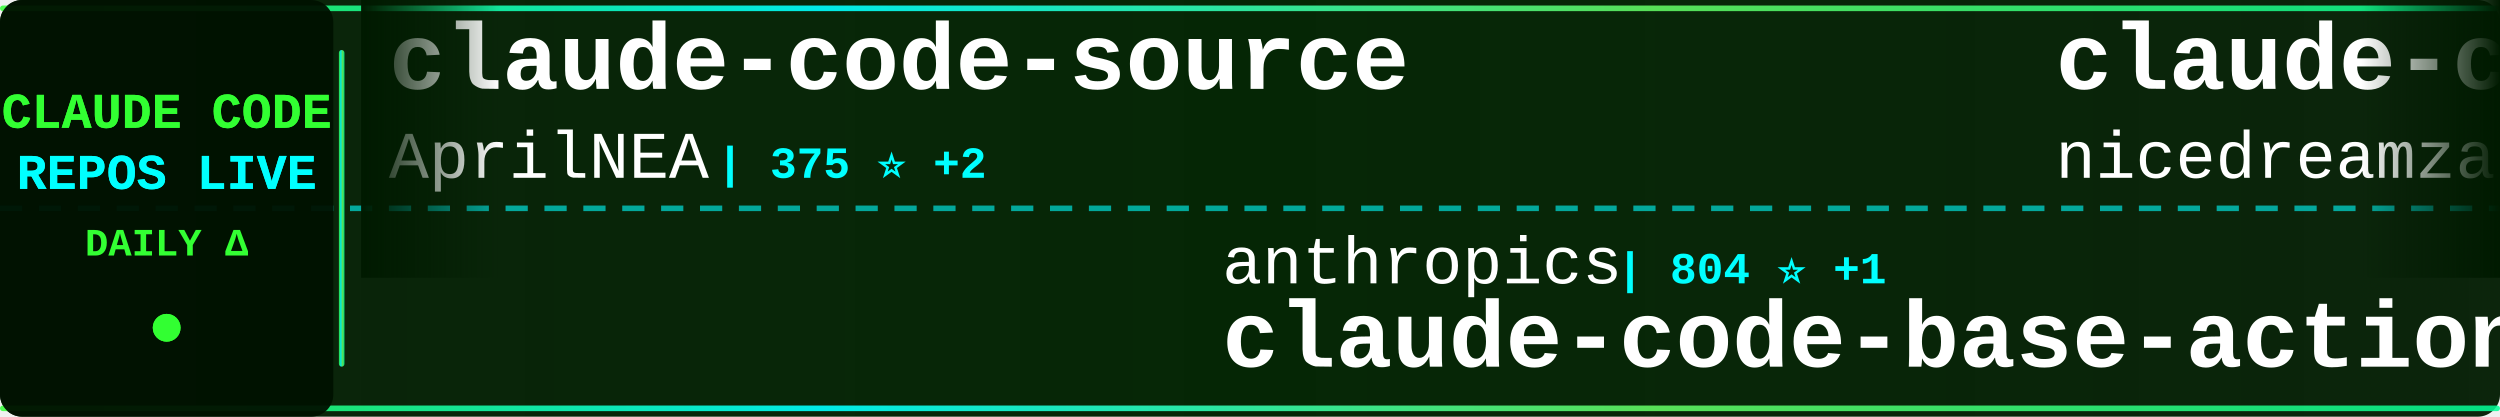
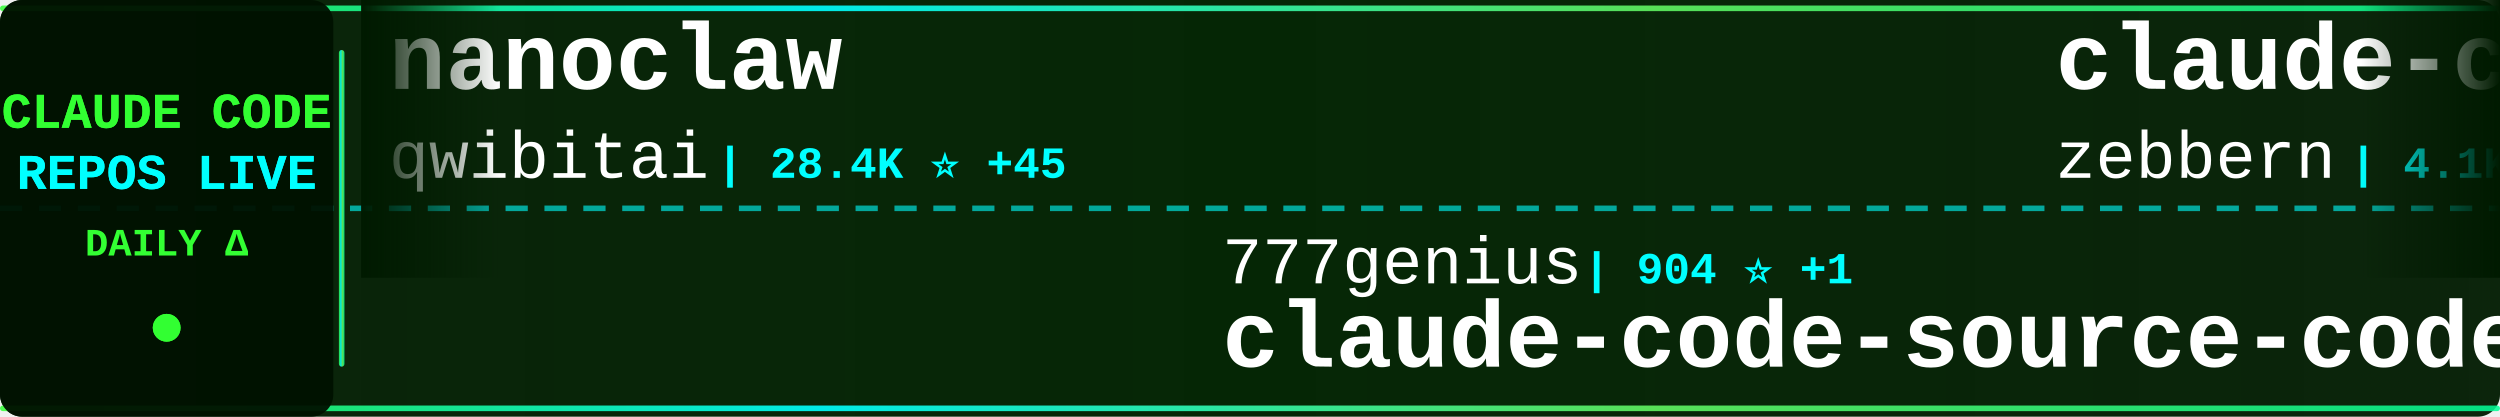
<svg xmlns="http://www.w3.org/2000/svg" width="900" height="150">
  <defs>
    <linearGradient id="tickerBg" x1="0%" y1="0%" x2="100%" y2="0%">
      <stop offset="0%" style="stop-color:#001a00;stop-opacity:0.95" />
      <stop offset="50%" style="stop-color:#002200;stop-opacity:0.98" />
      <stop offset="100%" style="stop-color:#001a00;stop-opacity:0.95" />
    </linearGradient>
    <linearGradient id="borderGrad" x1="0%" y1="0%" x2="100%" y2="0%">
      <stop offset="0%" style="stop-color:#33ff33;stop-opacity:0.85">
        <animate attributeName="stop-opacity" values="0.85;1;0.85" dur="2s" repeatCount="indefinite" />
      </stop>
      <stop offset="33%" style="stop-color:#00ffff;stop-opacity:0.9">
        <animate attributeName="stop-opacity" values="0.9;1;0.9" dur="2.2s" repeatCount="indefinite" />
      </stop>
      <stop offset="66%" style="stop-color:#66ff66;stop-opacity:0.85">
        <animate attributeName="stop-opacity" values="0.85;1;0.85" dur="1.8s" repeatCount="indefinite" />
      </stop>
      <stop offset="100%" style="stop-color:#00ff99;stop-opacity:0.85">
        <animate attributeName="stop-opacity" values="0.85;1;0.85" dur="2s" repeatCount="indefinite" />
      </stop>
    </linearGradient>
    <filter id="textGlow">
      <feGaussianBlur stdDeviation="0.1" result="coloredBlur" />
      <feMerge>
        <feMergeNode in="coloredBlur" />
        <feMergeNode in="SourceGraphic" />
      </feMerge>
    </filter>
    <filter id="metricGlow">
      <feGaussianBlur stdDeviation="0.2" result="coloredBlur" />
      <feMerge>
        <feMergeNode in="coloredBlur" />
        <feMergeNode in="SourceGraphic" />
      </feMerge>
    </filter>
    <linearGradient id="leftFade" x1="0%" y1="0%" x2="100%" y2="0%">
      <stop offset="0%" style="stop-color:#001a00;stop-opacity:1" />
      <stop offset="100%" style="stop-color:#001a00;stop-opacity:0" />
    </linearGradient>
    <linearGradient id="rightFade" x1="0%" y1="0%" x2="100%" y2="0%">
      <stop offset="0%" style="stop-color:#001a00;stop-opacity:0" />
      <stop offset="100%" style="stop-color:#001a00;stop-opacity:1" />
    </linearGradient>
  </defs>
  <rect width="900" height="150" fill="url(#tickerBg)" rx="8" />
  <rect x="0" y="2" width="900" height="2" fill="url(#borderGrad)" rx="1" />
  <rect x="0" y="146" width="900" height="2" fill="url(#borderGrad)" rx="1" />
  <line x1="0" y1="75" x2="900" y2="75" stroke="#00ffff" stroke-width="2" stroke-dasharray="8 6" opacity="0.6" />
  <rect x="0" y="0" width="120" height="150" fill="#001100" opacity="0.95" rx="8" />
  <text x="60" y="46" font-family="'Courier New', monospace" font-size="18" font-weight="bold" fill="#33ff33" text-anchor="middle" filter="url(#textGlow)">
    CLAUDE CODE
  </text>
  <text x="60" y="68" font-family="'Courier New', monospace" font-size="18" font-weight="bold" fill="#00ffff" text-anchor="middle" filter="url(#textGlow)">
    REPOS LIVE
  </text>
  <text x="60" y="92" font-family="'Courier New', monospace" font-size="14" font-weight="bold" fill="#33ff33" text-anchor="middle">
    DAILY Δ
  </text>
  <circle cx="60" cy="118" r="5" fill="#33ff33" filter="url(#metricGlow)">
    <animate attributeName="r" values="4;6;4" dur="1.5s" repeatCount="indefinite" />
    <animate attributeName="opacity" values="0.6;1;0.6" dur="1.5s" repeatCount="indefinite" />
  </circle>
  <rect x="122" y="18" width="2" height="114" fill="url(#borderGrad)" rx="1" />
  <clipPath id="tickerClip">
    <rect x="130" y="0" width="770" height="150" />
  </clipPath>
  <g clip-path="url(#tickerClip)">
    <g id="tickerItems">
      <animateTransform attributeName="transform" attributeType="XML" type="translate" from="0 0" to="-3000 0" dur="54s" repeatCount="indefinite" />
      <g transform="translate(0, 0)">
+         <text x="140" y="32" font-family="'Courier New', monospace" font-size="34" font-weight="bold" fill="#ffffff">nanoclaw</text>
+         <text x="140" y="64" font-family="'Courier New', monospace" font-size="24" font-weight="normal" fill="#ffffff" opacity="1.0">qwibitai</text>
+         <text x="258" y="64" font-family="'Courier New', monospace" font-size="16" font-weight="bold" fill="#00ffff"> | 28.4K ⭐ +45</text>
+       </g>
+       <g transform="translate(300, 0)">
+         <text x="140" y="102" font-family="'Courier New', monospace" font-size="24" font-weight="normal" fill="#ffffff" opacity="1.0">777genius</text>
+         <text x="270" y="102" font-family="'Courier New', monospace" font-size="16" font-weight="bold" fill="#00ffff"> | 904 ⭐ +1</text>
+         <text x="140" y="132" font-family="'Courier New', monospace" font-size="34" font-weight="bold" fill="#ffffff">claude-code-source-code</text>
+       </g>
+       <g transform="translate(600, 0)">
+         <text x="140" y="32" font-family="'Courier New', monospace" font-size="34" font-weight="bold" fill="#ffffff">claude-code-guide</text>
+         <text x="140" y="64" font-family="'Courier New', monospace" font-size="24" font-weight="normal" fill="#ffffff" opacity="1.0">zebbern</text>
+         <text x="246" y="64" font-family="'Courier New', monospace" font-size="16" font-weight="bold" fill="#00ffff"> | 4.1K ⭐ +4</text>
+       </g>
+       <g transform="translate(900, 0)">
+         <text x="140" y="102" font-family="'Courier New', monospace" font-size="24" font-weight="normal" fill="#ffffff" opacity="1.0">musistudio</text>
+         <text x="282" y="102" font-family="'Courier New', monospace" font-size="16" font-weight="bold" fill="#00ffff"> | 33.3K ⭐ +55</text>
+         <text x="140" y="132" font-family="'Courier New', monospace" font-size="34" font-weight="bold" fill="#ffffff">claude-code-router</text>
+       </g>
+       <g transform="translate(1200, 0)">
+         <text x="140" y="32" font-family="'Courier New', monospace" font-size="34" font-weight="bold" fill="#ffffff">free-claude-code</text>
+         <text x="140" y="64" font-family="'Courier New', monospace" font-size="24" font-weight="normal" fill="#ffffff" opacity="1.0">Alishahryar1</text>
+         <text x="306" y="64" font-family="'Courier New', monospace" font-size="16" font-weight="bold" fill="#00ffff"> | 19.4K ⭐ +617</text>
+       </g>
+       <g transform="translate(1500, 0)">
+         <text x="140" y="102" font-family="'Courier New', monospace" font-size="24" font-weight="normal" fill="#ffffff" opacity="1.0">pedrohcgs</text>
+         <text x="270" y="102" font-family="'Courier New', monospace" font-size="16" font-weight="bold" fill="#00ffff"> | 1.0K ⭐ +5</text>
+         <text x="140" y="132" font-family="'Courier New', monospace" font-size="34" font-weight="bold" fill="#ffffff">claude-code-my-workflow</text>
+       </g>
+       <g transform="translate(1800, 0)">
        <text x="140" y="32" font-family="'Courier New', monospace" font-size="34" font-weight="bold" fill="#ffffff">claude-code-source</text>
        <text x="140" y="64" font-family="'Courier New', monospace" font-size="24" font-weight="normal" fill="#ffffff" opacity="1.0">AprilNEA</text>
-         <text x="258" y="64" font-family="'Courier New', monospace" font-size="16" font-weight="bold" fill="#00ffff"> | 375 ⭐ +2</text>
+         <text x="258" y="64" font-family="'Courier New', monospace" font-size="16" font-weight="bold" fill="#00ffff"> | 376 ⭐ +3</text>
      </g>
-       <g transform="translate(300, 0)">
-         <text x="140" y="102" font-family="'Courier New', monospace" font-size="24" font-weight="normal" fill="#ffffff" opacity="1.0">anthropics</text>
-         <text x="282" y="102" font-family="'Courier New', monospace" font-size="16" font-weight="bold" fill="#00ffff"> | 804 ⭐ +1</text>
-         <text x="140" y="132" font-family="'Courier New', monospace" font-size="34" font-weight="bold" fill="#ffffff">claude-code-base-action</text>
+       <g transform="translate(2100, 0)">
+         <text x="140" y="102" font-family="'Courier New', monospace" font-size="24" font-weight="normal" fill="#ffffff" opacity="1.0">Hyper66666</text>
+         <text x="282" y="102" font-family="'Courier New', monospace" font-size="16" font-weight="bold" fill="#00ffff"> | 213 ⭐ +1</text>
+         <text x="140" y="132" font-family="'Courier New', monospace" font-size="34" font-weight="bold" fill="#ffffff">claude-code-sourcemap</text>
      </g>
-       <g transform="translate(600, 0)">
-         <text x="140" y="32" font-family="'Courier New', monospace" font-size="34" font-weight="bold" fill="#ffffff">claude-code-local</text>
-         <text x="140" y="64" font-family="'Courier New', monospace" font-size="24" font-weight="normal" fill="#ffffff" opacity="1.0">nicedreamzapp</text>
-         <text x="318" y="64" font-family="'Courier New', monospace" font-size="16" font-weight="bold" fill="#00ffff"> | 2.4K ⭐ +15</text>
-       </g>
-       <g transform="translate(900, 0)">
-         <text x="140" y="102" font-family="'Courier New', monospace" font-size="24" font-weight="normal" fill="#ffffff" opacity="1.0">shareAI-lab</text>
-         <text x="294" y="102" font-family="'Courier New', monospace" font-size="16" font-weight="bold" fill="#00ffff"> | 57.7K ⭐ +165</text>
-         <text x="140" y="132" font-family="'Courier New', monospace" font-size="34" font-weight="bold" fill="#ffffff">learn-claude-code</text>
-       </g>
-       <g transform="translate(1200, 0)">
+       <g transform="translate(2400, 0)">
        <text x="140" y="32" font-family="'Courier New', monospace" font-size="34" font-weight="bold" fill="#ffffff">Claude-Code-x-OpenClaw-G...</text>
        <text x="140" y="64" font-family="'Courier New', monospace" font-size="24" font-weight="normal" fill="#ffffff" opacity="1.0">KimYx0207</text>
-         <text x="270" y="64" font-family="'Courier New', monospace" font-size="16" font-weight="bold" fill="#00ffff"> | 3.6K ⭐ +14</text>
-       </g>
-       <g transform="translate(1500, 0)">
-         <text x="140" y="102" font-family="'Courier New', monospace" font-size="24" font-weight="normal" fill="#ffffff" opacity="1.0">OneRedOak</text>
-         <text x="270" y="102" font-family="'Courier New', monospace" font-size="16" font-weight="bold" fill="#00ffff"> | 3.8K ⭐ +2</text>
-         <text x="140" y="132" font-family="'Courier New', monospace" font-size="34" font-weight="bold" fill="#ffffff">claude-code-workflows</text>
-       </g>
-       <g transform="translate(1800, 0)">
-         <text x="140" y="32" font-family="'Courier New', monospace" font-size="34" font-weight="bold" fill="#ffffff">claude-code-hooks-master...</text>
-         <text x="140" y="64" font-family="'Courier New', monospace" font-size="24" font-weight="normal" fill="#ffffff" opacity="1.0">disler</text>
-         <text x="234" y="64" font-family="'Courier New', monospace" font-size="16" font-weight="bold" fill="#00ffff"> | 3.6K ⭐ +6</text>
-       </g>
-       <g transform="translate(2100, 0)">
-         <text x="140" y="102" font-family="'Courier New', monospace" font-size="24" font-weight="normal" fill="#ffffff" opacity="1.0">guanshan</text>
-         <text x="258" y="102" font-family="'Courier New', monospace" font-size="16" font-weight="bold" fill="#00ffff"> | 57 ⭐</text>
-         <text x="140" y="132" font-family="'Courier New', monospace" font-size="34" font-weight="bold" fill="#ffffff">ClaudeCode</text>
-       </g>
-       <g transform="translate(2400, 0)">
-         <text x="140" y="32" font-family="'Courier New', monospace" font-size="34" font-weight="bold" fill="#ffffff">claudecodeui</text>
-         <text x="140" y="64" font-family="'Courier New', monospace" font-size="24" font-weight="normal" fill="#ffffff" opacity="1.0">siteboon</text>
-         <text x="258" y="64" font-family="'Courier New', monospace" font-size="16" font-weight="bold" fill="#00ffff"> | 10.4K ⭐ +45</text>
+         <text x="270" y="64" font-family="'Courier New', monospace" font-size="16" font-weight="bold" fill="#00ffff"> | 3.6K ⭐ +9</text>
      </g>
      <g transform="translate(2700, 0)">
-         <text x="140" y="102" font-family="'Courier New', monospace" font-size="24" font-weight="normal" fill="#ffffff" opacity="1.0">Hyper66666</text>
-         <text x="282" y="102" font-family="'Courier New', monospace" font-size="16" font-weight="bold" fill="#00ffff"> | 212 ⭐</text>
-         <text x="140" y="132" font-family="'Courier New', monospace" font-size="34" font-weight="bold" fill="#ffffff">claude-code-sourcemap</text>
+         <text x="140" y="102" font-family="'Courier New', monospace" font-size="24" font-weight="normal" fill="#ffffff" opacity="1.0">FlorianBruniaux</text>
+         <text x="342" y="102" font-family="'Courier New', monospace" font-size="16" font-weight="bold" fill="#00ffff"> | 4.1K ⭐ +21</text>
+         <text x="140" y="132" font-family="'Courier New', monospace" font-size="34" font-weight="bold" fill="#ffffff">claude-code-ultimate-gui...</text>
      </g>
      <g transform="translate(3000, 0)">
-         <text x="140" y="32" font-family="'Courier New', monospace" font-size="34" font-weight="bold" fill="#ffffff">claude-code-source</text>
-         <text x="140" y="64" font-family="'Courier New', monospace" font-size="24" font-weight="normal" fill="#ffffff" opacity="1.0">AprilNEA</text>
-         <text x="258" y="64" font-family="'Courier New', monospace" font-size="16" font-weight="bold" fill="#00ffff"> | 375 ⭐ +2</text>
+         <text x="140" y="32" font-family="'Courier New', monospace" font-size="34" font-weight="bold" fill="#ffffff">nanoclaw</text>
+         <text x="140" y="64" font-family="'Courier New', monospace" font-size="24" font-weight="normal" fill="#ffffff" opacity="1.0">qwibitai</text>
+         <text x="258" y="64" font-family="'Courier New', monospace" font-size="16" font-weight="bold" fill="#00ffff"> | 28.4K ⭐ +45</text>
      </g>
      <g transform="translate(3300, 0)">
-         <text x="140" y="102" font-family="'Courier New', monospace" font-size="24" font-weight="normal" fill="#ffffff" opacity="1.0">anthropics</text>
-         <text x="282" y="102" font-family="'Courier New', monospace" font-size="16" font-weight="bold" fill="#00ffff"> | 804 ⭐ +1</text>
-         <text x="140" y="132" font-family="'Courier New', monospace" font-size="34" font-weight="bold" fill="#ffffff">claude-code-base-action</text>
+         <text x="140" y="102" font-family="'Courier New', monospace" font-size="24" font-weight="normal" fill="#ffffff" opacity="1.0">777genius</text>
+         <text x="270" y="102" font-family="'Courier New', monospace" font-size="16" font-weight="bold" fill="#00ffff"> | 904 ⭐ +1</text>
+         <text x="140" y="132" font-family="'Courier New', monospace" font-size="34" font-weight="bold" fill="#ffffff">claude-code-source-code</text>
      </g>
      <g transform="translate(3600, 0)">
-         <text x="140" y="32" font-family="'Courier New', monospace" font-size="34" font-weight="bold" fill="#ffffff">claude-code-local</text>
-         <text x="140" y="64" font-family="'Courier New', monospace" font-size="24" font-weight="normal" fill="#ffffff" opacity="1.0">nicedreamzapp</text>
-         <text x="318" y="64" font-family="'Courier New', monospace" font-size="16" font-weight="bold" fill="#00ffff"> | 2.4K ⭐ +15</text>
+         <text x="140" y="32" font-family="'Courier New', monospace" font-size="34" font-weight="bold" fill="#ffffff">claude-code-guide</text>
+         <text x="140" y="64" font-family="'Courier New', monospace" font-size="24" font-weight="normal" fill="#ffffff" opacity="1.0">zebbern</text>
+         <text x="246" y="64" font-family="'Courier New', monospace" font-size="16" font-weight="bold" fill="#00ffff"> | 4.1K ⭐ +4</text>
      </g>
      <g transform="translate(3900, 0)">
-         <text x="140" y="102" font-family="'Courier New', monospace" font-size="24" font-weight="normal" fill="#ffffff" opacity="1.0">shareAI-lab</text>
-         <text x="294" y="102" font-family="'Courier New', monospace" font-size="16" font-weight="bold" fill="#00ffff"> | 57.7K ⭐ +165</text>
-         <text x="140" y="132" font-family="'Courier New', monospace" font-size="34" font-weight="bold" fill="#ffffff">learn-claude-code</text>
+         <text x="140" y="102" font-family="'Courier New', monospace" font-size="24" font-weight="normal" fill="#ffffff" opacity="1.0">musistudio</text>
+         <text x="282" y="102" font-family="'Courier New', monospace" font-size="16" font-weight="bold" fill="#00ffff"> | 33.3K ⭐ +55</text>
+         <text x="140" y="132" font-family="'Courier New', monospace" font-size="34" font-weight="bold" fill="#ffffff">claude-code-router</text>
      </g>
    </g>
  </g>
  <rect x="130" y="0" width="50" height="100" fill="url(#leftFade)" />
  <rect x="850" y="0" width="50" height="100" fill="url(#rightFade)" />
</svg>
